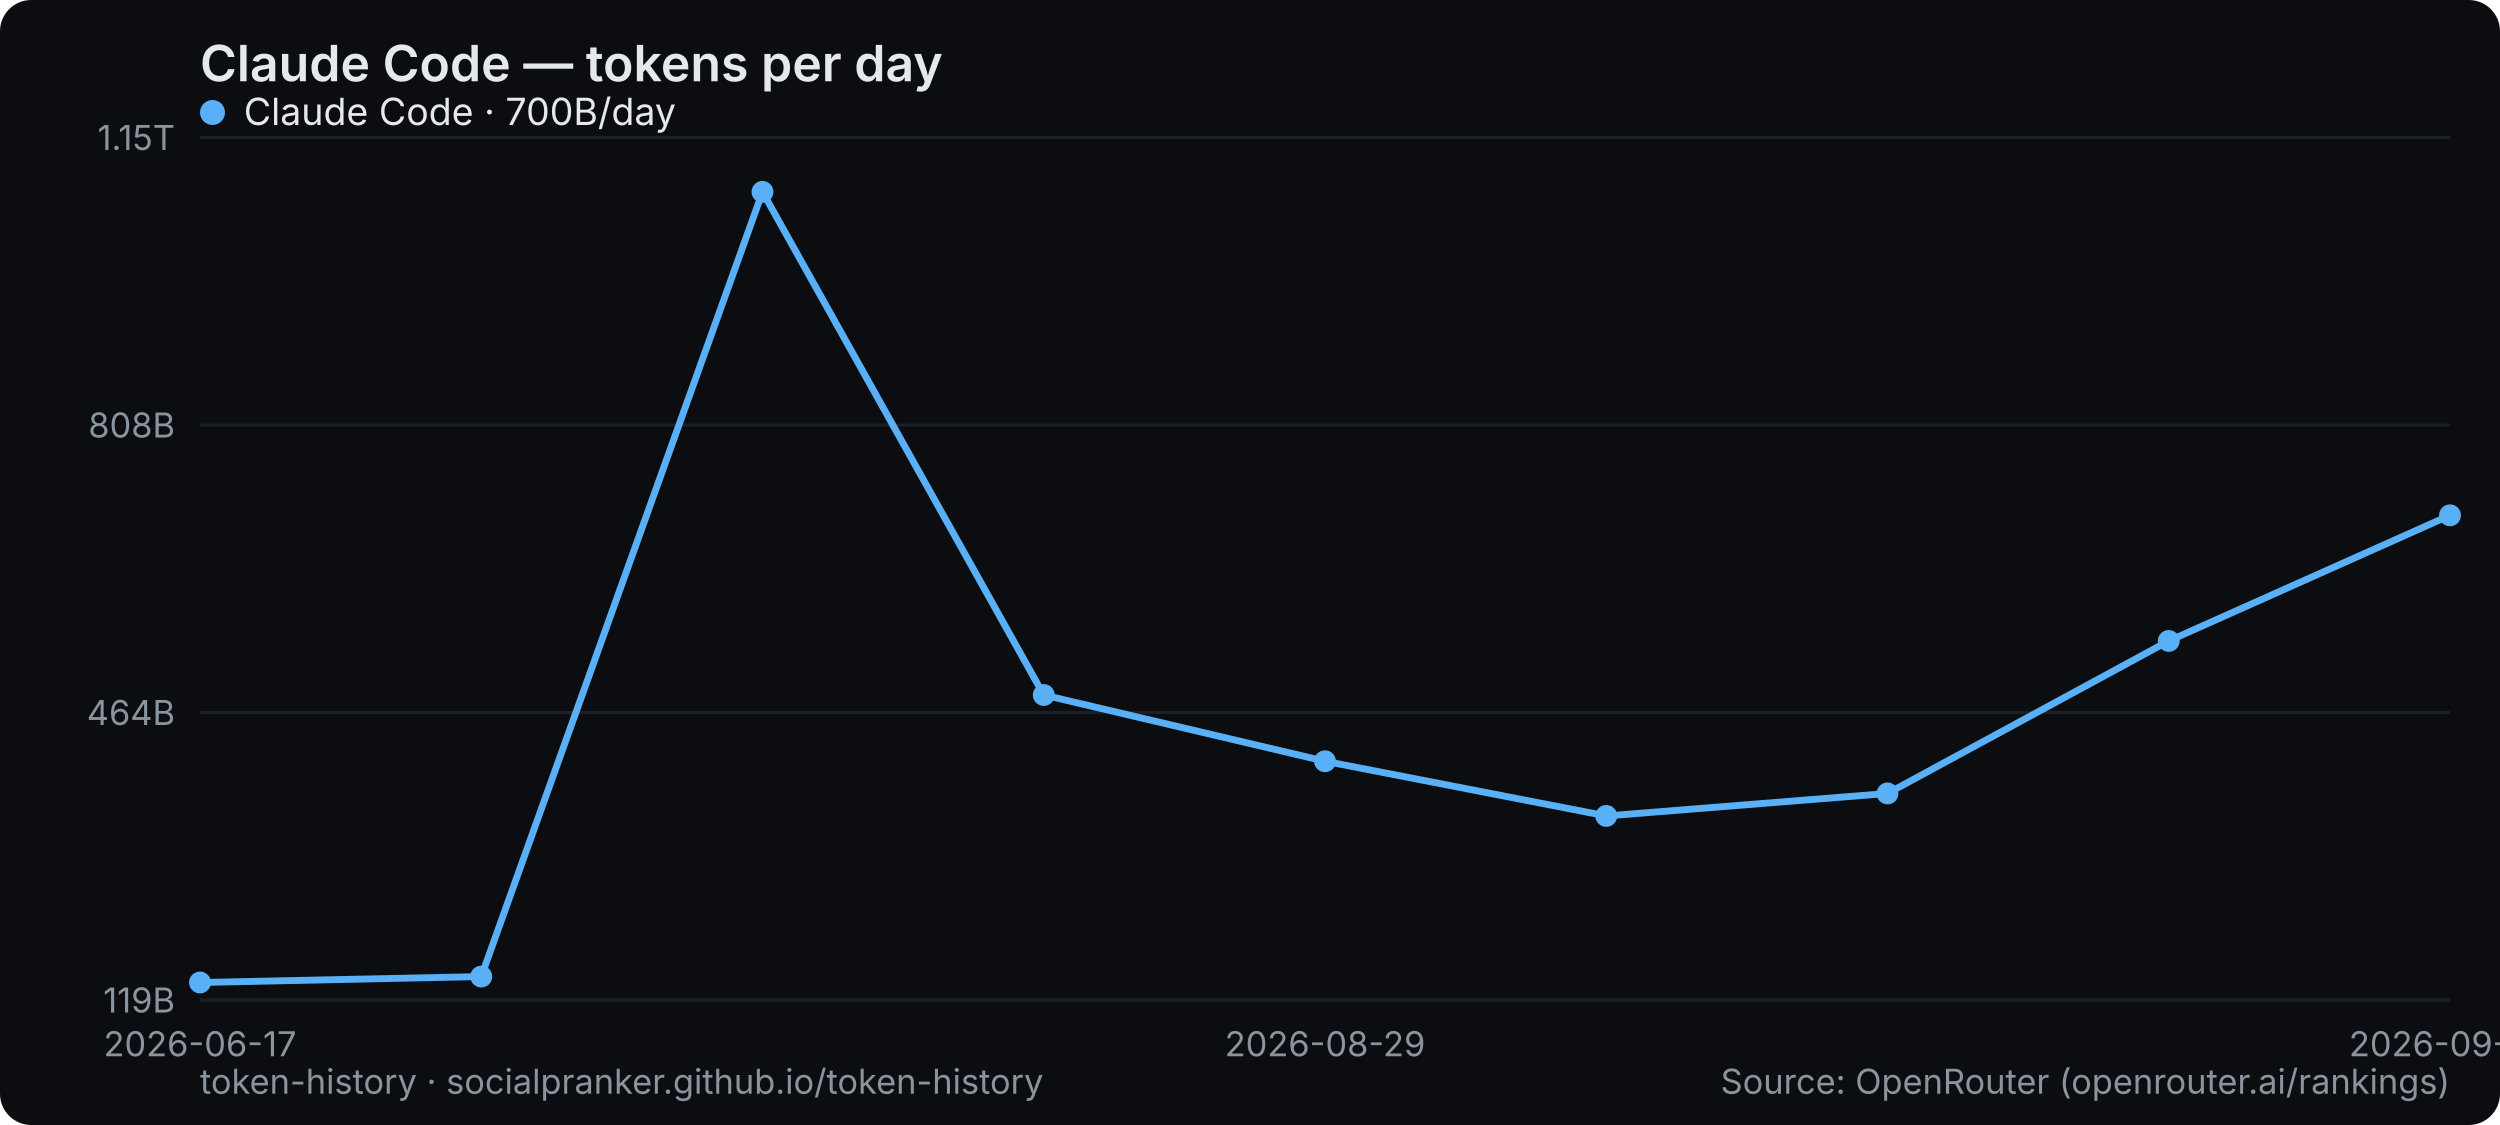
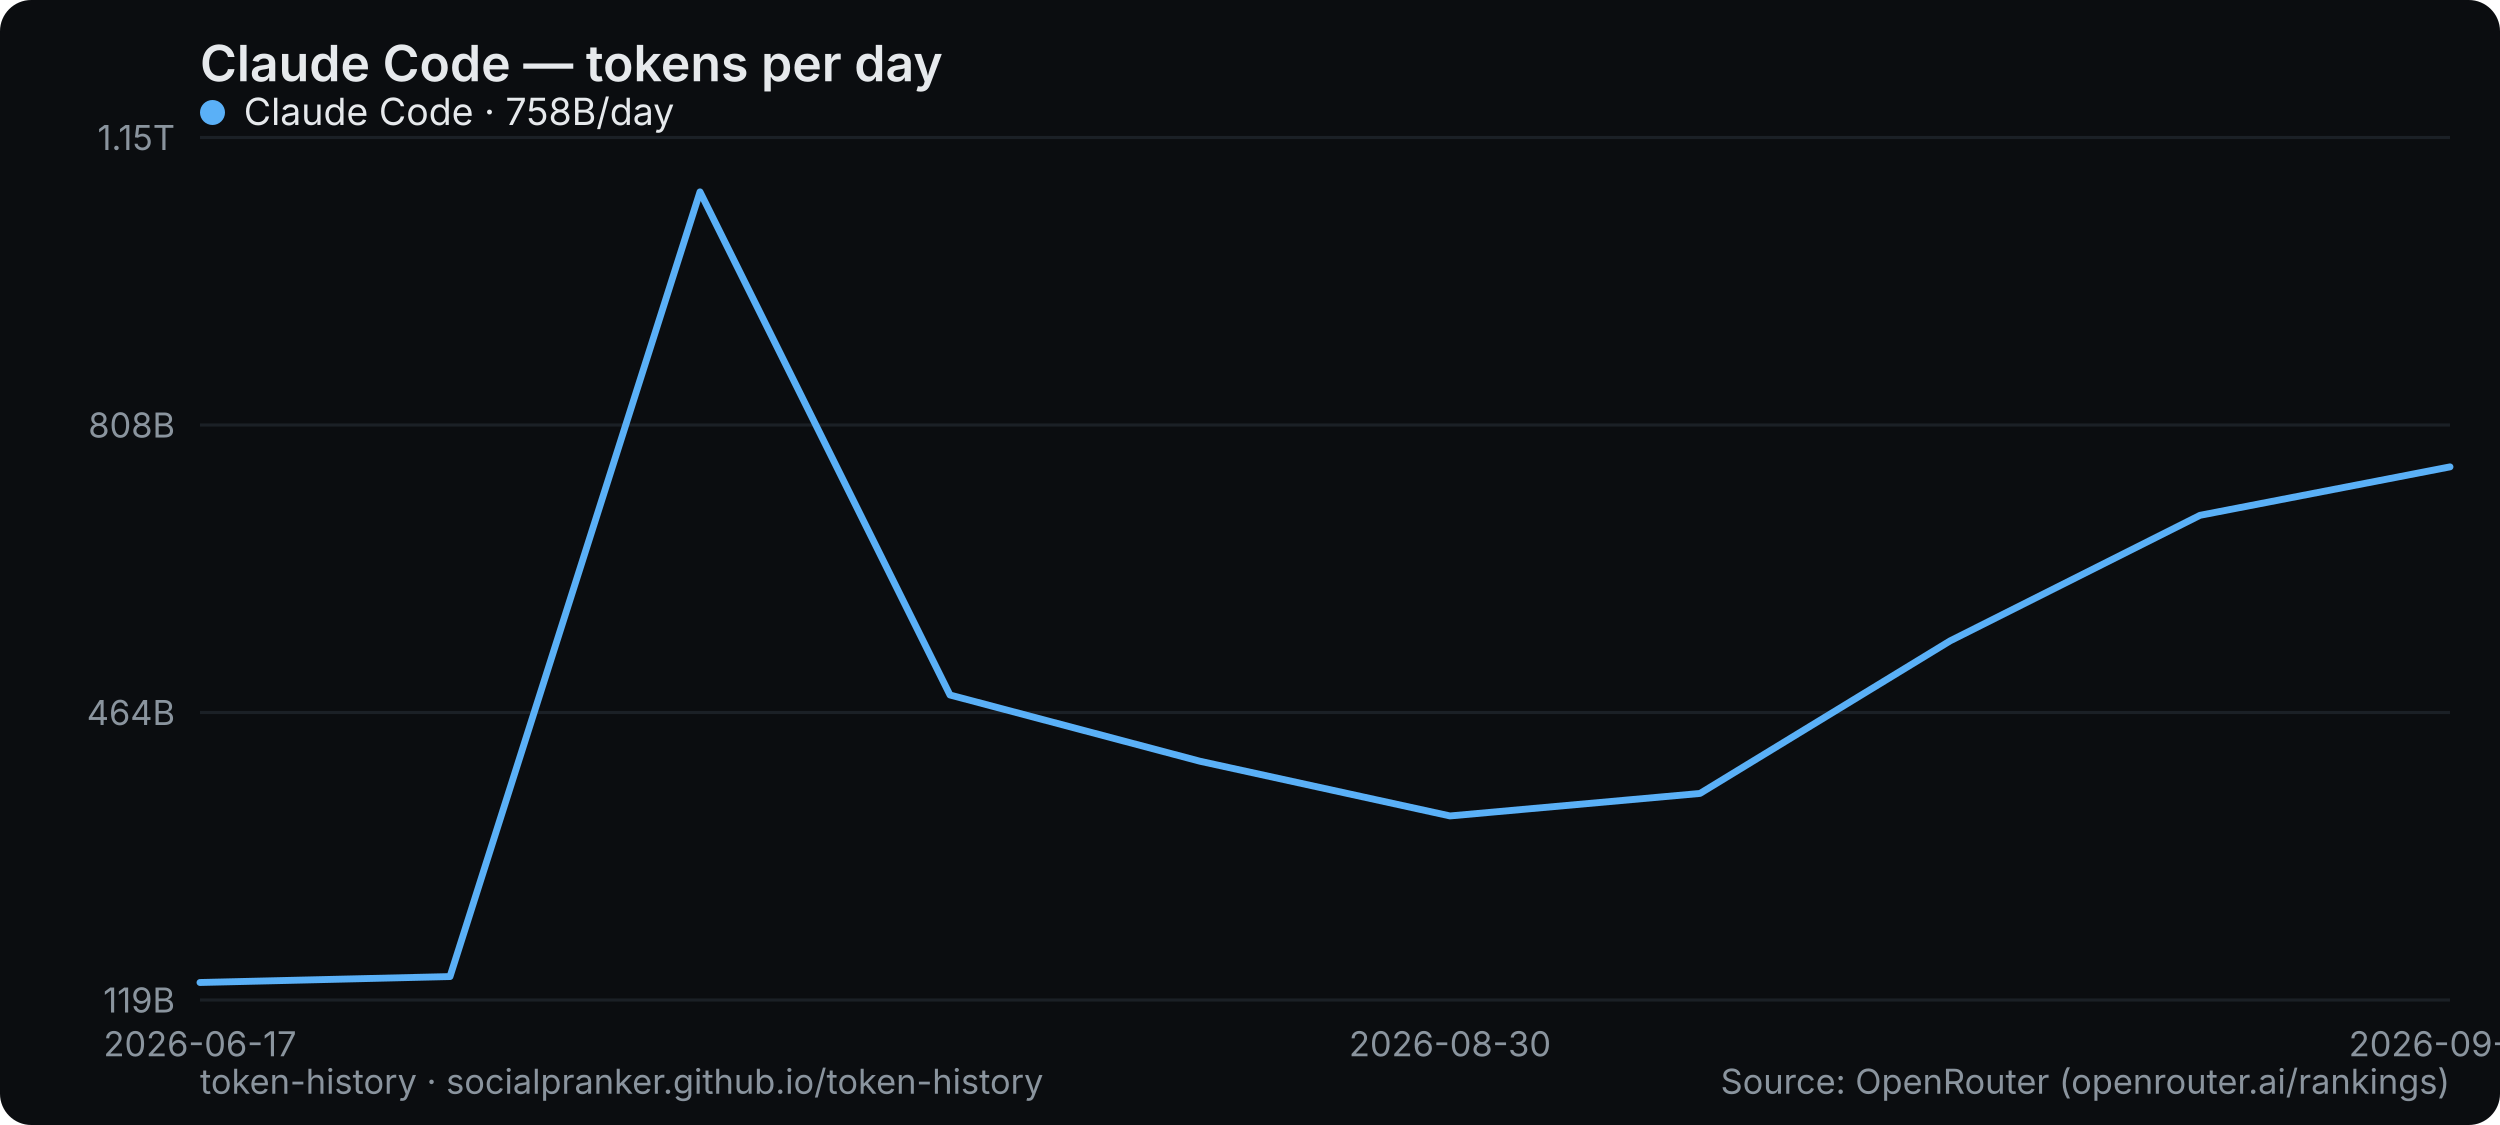
<svg xmlns="http://www.w3.org/2000/svg" width="800" height="360" viewBox="0 0 800 360" role="img" aria-label="Claude Code — tokens per day">
  <rect width="800" height="360" rx="10" fill="#0b0d10" />
  <text x="64" y="26" font-family="system-ui,-apple-system,Segoe UI,sans-serif" font-size="16" font-weight="600" fill="#e6e9ec">Claude Code — tokens per day</text>
  <line x1="64" y1="320" x2="784" y2="320" stroke="#1b2026" stroke-width="1" />
  <text x="56" y="324" text-anchor="end" font-family="system-ui,-apple-system,Segoe UI,sans-serif" font-size="11" fill="#8a949e">119B</text>
  <line x1="64" y1="228" x2="784" y2="228" stroke="#1b2026" stroke-width="1" />
  <text x="56" y="232" text-anchor="end" font-family="system-ui,-apple-system,Segoe UI,sans-serif" font-size="11" fill="#8a949e">464B</text>
  <line x1="64" y1="136" x2="784" y2="136" stroke="#1b2026" stroke-width="1" />
  <text x="56" y="140" text-anchor="end" font-family="system-ui,-apple-system,Segoe UI,sans-serif" font-size="11" fill="#8a949e">808B</text>
  <line x1="64" y1="44" x2="784" y2="44" stroke="#1b2026" stroke-width="1" />
  <text x="56" y="48" text-anchor="end" font-family="system-ui,-apple-system,Segoe UI,sans-serif" font-size="11" fill="#8a949e">1.15T</text>
  <text x="64" y="338" text-anchor="middle" font-family="system-ui,-apple-system,Segoe UI,sans-serif" font-size="11" fill="#8a949e">2026-06-17</text>
-   <text x="424" y="338" text-anchor="middle" font-family="system-ui,-apple-system,Segoe UI,sans-serif" font-size="11" fill="#8a949e">2026-08-29</text>
-   <text x="784" y="338" text-anchor="middle" font-family="system-ui,-apple-system,Segoe UI,sans-serif" font-size="11" fill="#8a949e">2026-09-02</text>
-   <polyline points="64.0,314.4 154.0,312.5 244.0,61.4 334.0,222.4 424.0,243.6 514.0,261.1 604.0,253.9 694.0,205.1 784.0,164.9" fill="none" stroke="#5ab0f7" stroke-width="2.2" stroke-linejoin="round" stroke-linecap="round" />
-   <circle cx="64.0" cy="314.4" r="3.5" fill="#5ab0f7" />
-   <circle cx="154.0" cy="312.5" r="3.5" fill="#5ab0f7" />
-   <circle cx="244.0" cy="61.4" r="3.5" fill="#5ab0f7" />
-   <circle cx="334.0" cy="222.4" r="3.5" fill="#5ab0f7" />
-   <circle cx="424.0" cy="243.6" r="3.5" fill="#5ab0f7" />
-   <circle cx="514.0" cy="261.1" r="3.5" fill="#5ab0f7" />
-   <circle cx="604.0" cy="253.9" r="3.5" fill="#5ab0f7" />
-   <circle cx="694.0" cy="205.1" r="3.5" fill="#5ab0f7" />
-   <circle cx="784.0" cy="164.9" r="3.5" fill="#5ab0f7" />
+   <text x="464" y="338" text-anchor="middle" font-family="system-ui,-apple-system,Segoe UI,sans-serif" font-size="11" fill="#8a949e">2026-08-30</text>
+   <text x="784" y="338" text-anchor="middle" font-family="system-ui,-apple-system,Segoe UI,sans-serif" font-size="11" fill="#8a949e">2026-09-03</text>
+   <polyline points="64.0,314.4 144.0,312.5 224.0,61.4 304.0,222.4 384.0,243.6 464.0,261.1 544.0,253.9 624.0,205.1 704.0,164.9 784.0,149.4" fill="none" stroke="#5ab0f7" stroke-width="2.2" stroke-linejoin="round" stroke-linecap="round" />
  <g font-family="system-ui,-apple-system,Segoe UI,sans-serif" font-size="12">
    <circle cx="68" cy="36" r="4" fill="#5ab0f7" />
-     <text x="78" y="40" fill="#e6e9ec">Claude Code · 700B/day</text>
+     <text x="78" y="40" fill="#e6e9ec">Claude Code · 758B/day</text>
  </g>
  <text x="64" y="350" font-family="system-ui,-apple-system,Segoe UI,sans-serif" font-size="11" fill="#8a949e">token-history · socialpranker.github.io/token-history</text>
  <text x="784" y="350" text-anchor="end" font-family="system-ui,-apple-system,Segoe UI,sans-serif" font-size="11" fill="#8a949e">Source: OpenRouter (openrouter.ai/rankings)</text>
</svg>
